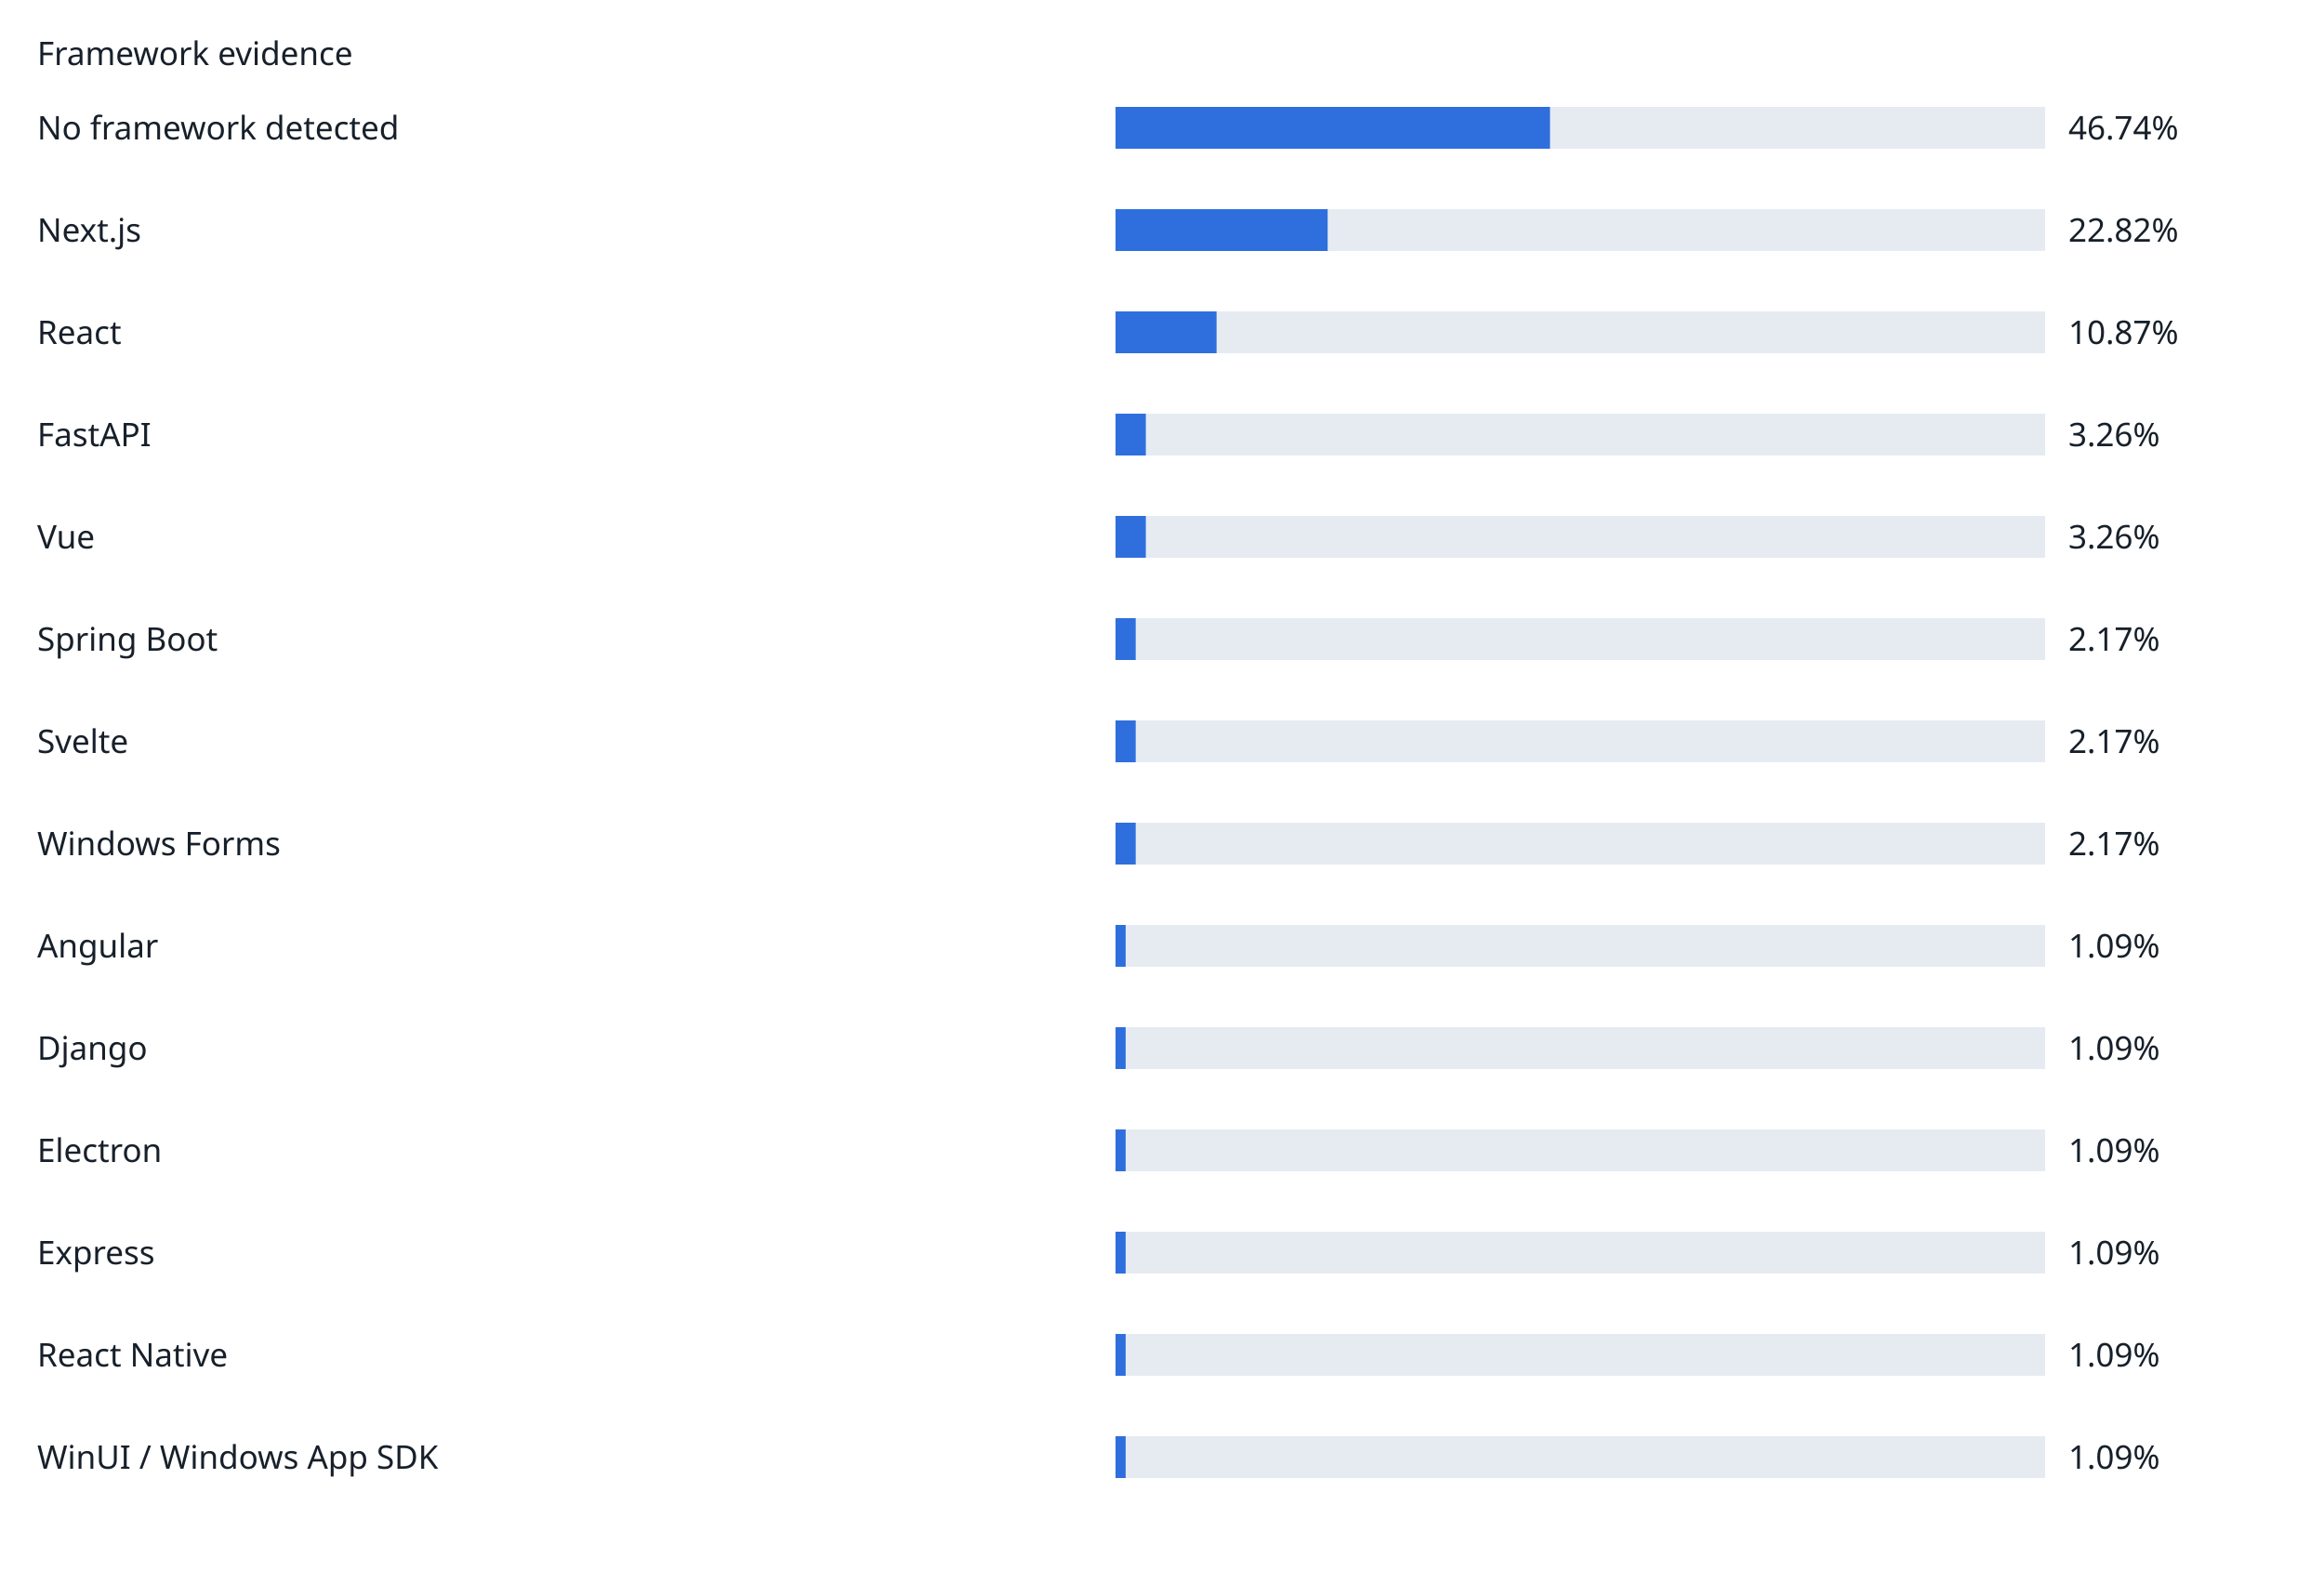
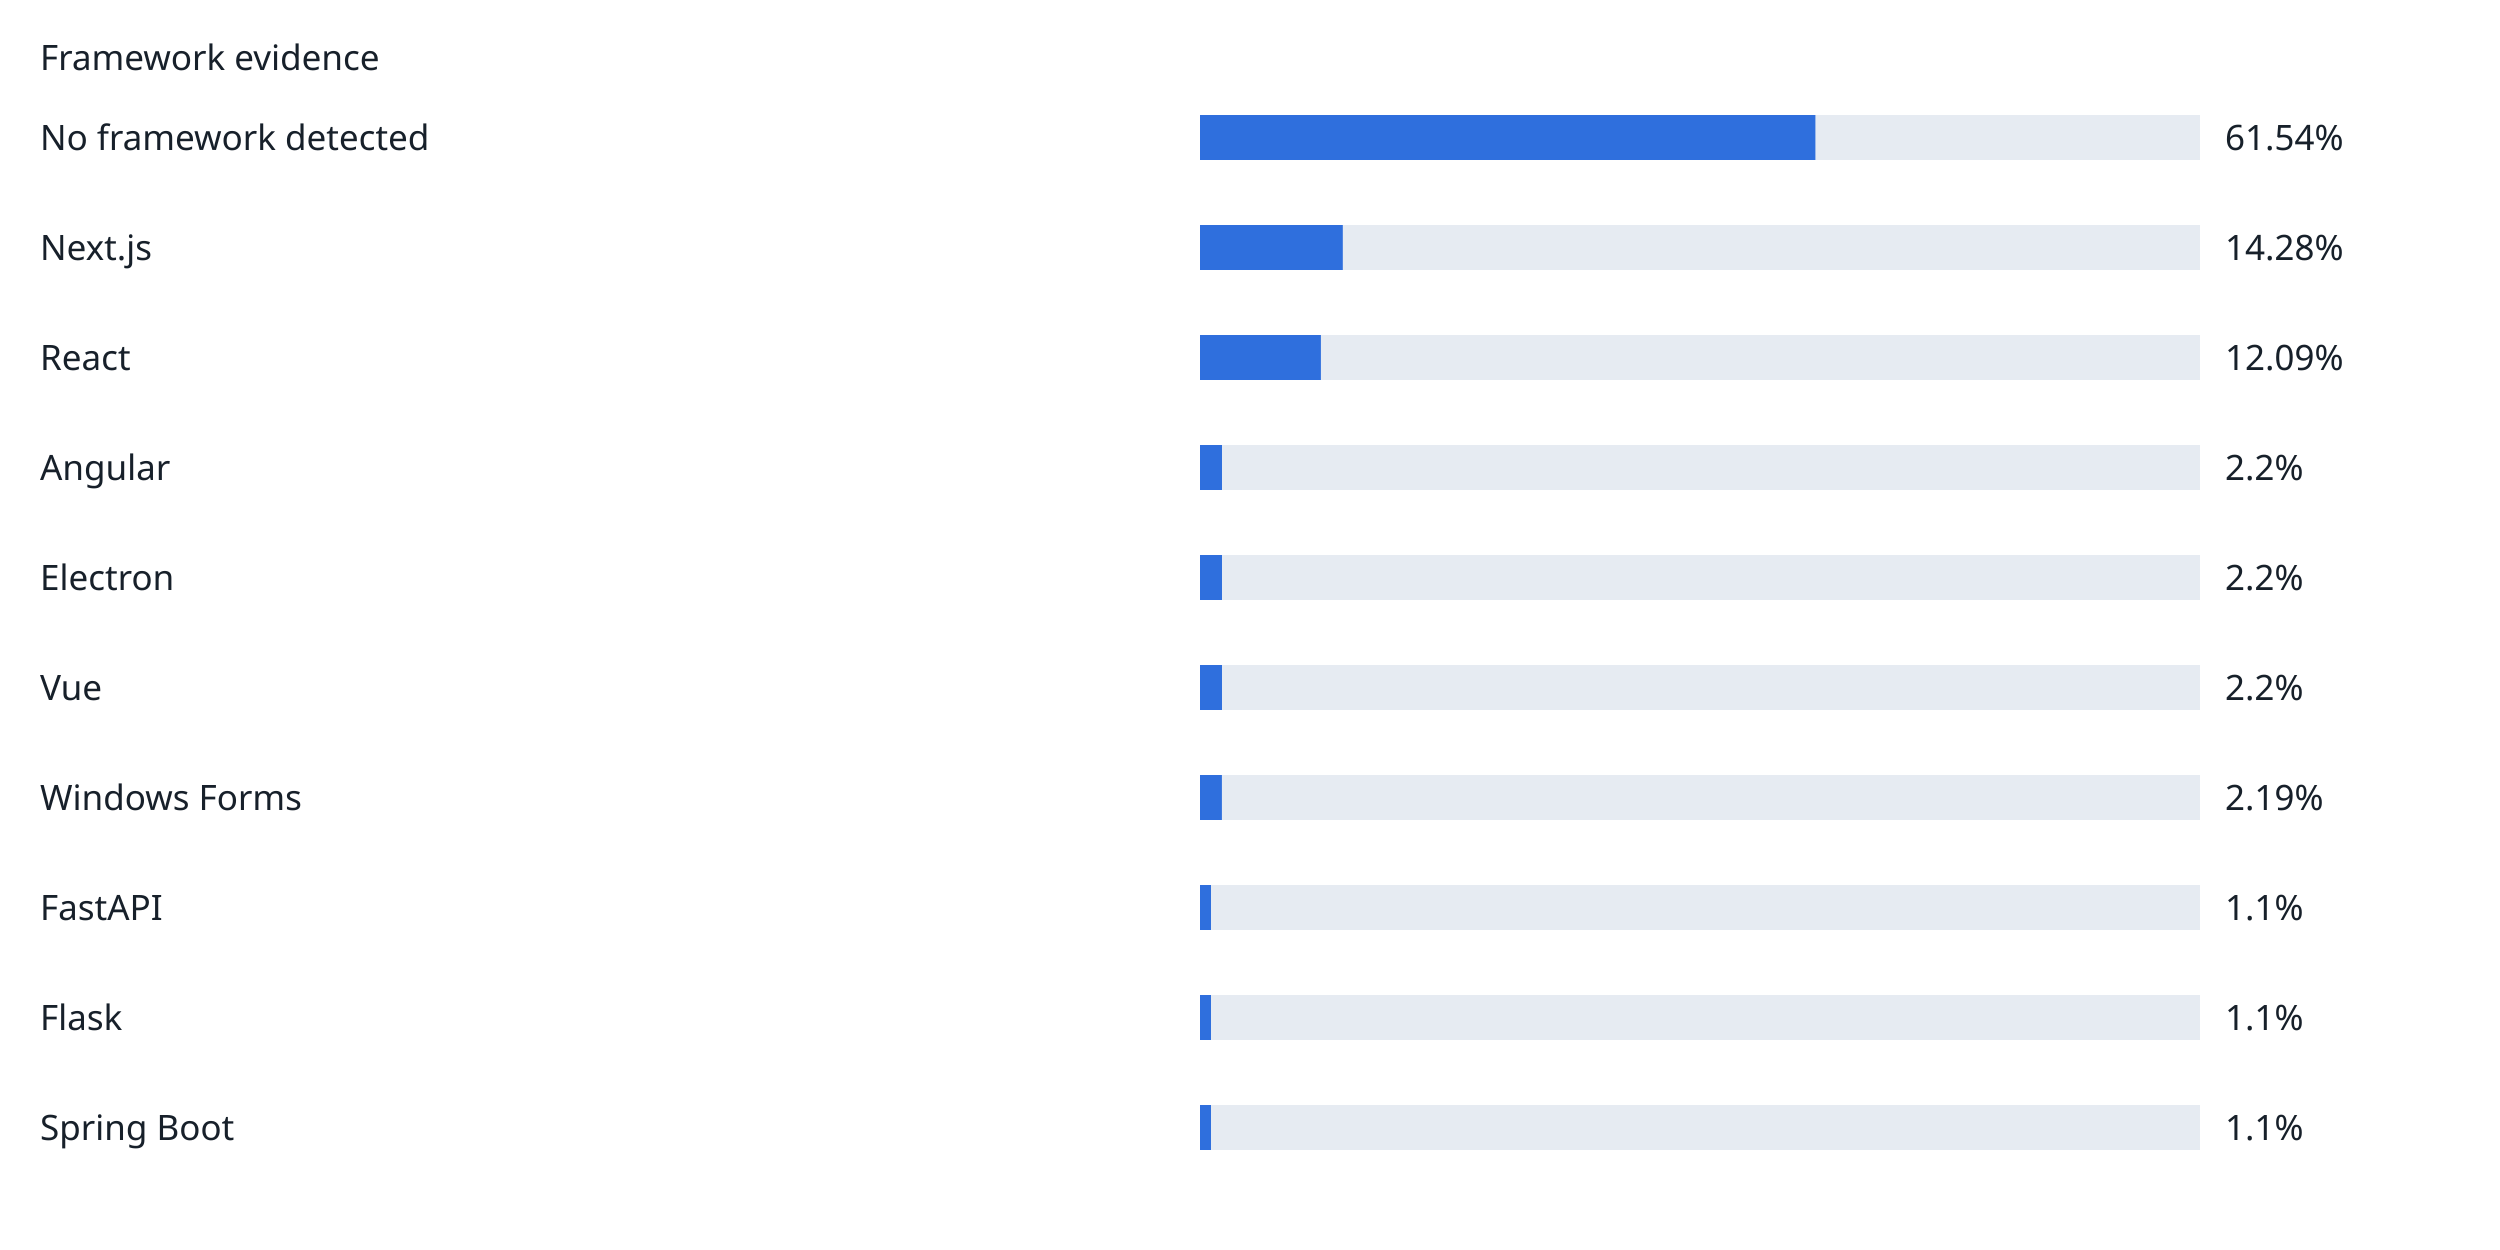
- <svg xmlns="http://www.w3.org/2000/svg" width="1000" height="676" viewBox="0 0 1000 676" role="img">
+ <svg xmlns="http://www.w3.org/2000/svg" width="1000" height="500" viewBox="0 0 1000 500" role="img">
  <rect width="100%" height="100%" fill="white" />
  <g font-family="sans-serif" font-size="14" fill="#17202a">
    <text x="16" y="28">Framework evidence</text>
    <text x="16" y="60">No framework detected</text>
    <rect x="480" y="46" width="400" height="18" fill="#e6ebf2" />
-     <rect x="480" y="46" width="186.96" height="18" fill="#2f6fdd" />
-     <text x="890" y="60">46.74%</text>
+     <rect x="480" y="46" width="246.16" height="18" fill="#2f6fdd" />
+     <text x="890" y="60">61.54%</text>
    <text x="16" y="104">Next.js</text>
    <rect x="480" y="90" width="400" height="18" fill="#e6ebf2" />
-     <rect x="480" y="90" width="91.28" height="18" fill="#2f6fdd" />
-     <text x="890" y="104">22.82%</text>
+     <rect x="480" y="90" width="57.12" height="18" fill="#2f6fdd" />
+     <text x="890" y="104">14.28%</text>
    <text x="16" y="148">React</text>
    <rect x="480" y="134" width="400" height="18" fill="#e6ebf2" />
-     <rect x="480" y="134" width="43.48" height="18" fill="#2f6fdd" />
-     <text x="890" y="148">10.87%</text>
-     <text x="16" y="192">FastAPI</text>
+     <rect x="480" y="134" width="48.36" height="18" fill="#2f6fdd" />
+     <text x="890" y="148">12.09%</text>
+     <text x="16" y="192">Angular</text>
    <rect x="480" y="178" width="400" height="18" fill="#e6ebf2" />
-     <rect x="480" y="178" width="13.04" height="18" fill="#2f6fdd" />
-     <text x="890" y="192">3.26%</text>
-     <text x="16" y="236">Vue</text>
+     <rect x="480" y="178" width="8.8" height="18" fill="#2f6fdd" />
+     <text x="890" y="192">2.2%</text>
+     <text x="16" y="236">Electron</text>
    <rect x="480" y="222" width="400" height="18" fill="#e6ebf2" />
-     <rect x="480" y="222" width="13.04" height="18" fill="#2f6fdd" />
-     <text x="890" y="236">3.26%</text>
-     <text x="16" y="280">Spring Boot</text>
+     <rect x="480" y="222" width="8.8" height="18" fill="#2f6fdd" />
+     <text x="890" y="236">2.2%</text>
+     <text x="16" y="280">Vue</text>
    <rect x="480" y="266" width="400" height="18" fill="#e6ebf2" />
-     <rect x="480" y="266" width="8.68" height="18" fill="#2f6fdd" />
-     <text x="890" y="280">2.17%</text>
-     <text x="16" y="324">Svelte</text>
+     <rect x="480" y="266" width="8.8" height="18" fill="#2f6fdd" />
+     <text x="890" y="280">2.2%</text>
+     <text x="16" y="324">Windows Forms</text>
    <rect x="480" y="310" width="400" height="18" fill="#e6ebf2" />
-     <rect x="480" y="310" width="8.68" height="18" fill="#2f6fdd" />
-     <text x="890" y="324">2.17%</text>
-     <text x="16" y="368">Windows Forms</text>
+     <rect x="480" y="310" width="8.76" height="18" fill="#2f6fdd" />
+     <text x="890" y="324">2.19%</text>
+     <text x="16" y="368">FastAPI</text>
    <rect x="480" y="354" width="400" height="18" fill="#e6ebf2" />
-     <rect x="480" y="354" width="8.68" height="18" fill="#2f6fdd" />
-     <text x="890" y="368">2.17%</text>
-     <text x="16" y="412">Angular</text>
+     <rect x="480" y="354" width="4.4" height="18" fill="#2f6fdd" />
+     <text x="890" y="368">1.1%</text>
+     <text x="16" y="412">Flask</text>
    <rect x="480" y="398" width="400" height="18" fill="#e6ebf2" />
-     <rect x="480" y="398" width="4.36" height="18" fill="#2f6fdd" />
-     <text x="890" y="412">1.09%</text>
-     <text x="16" y="456">Django</text>
+     <rect x="480" y="398" width="4.4" height="18" fill="#2f6fdd" />
+     <text x="890" y="412">1.1%</text>
+     <text x="16" y="456">Spring Boot</text>
    <rect x="480" y="442" width="400" height="18" fill="#e6ebf2" />
-     <rect x="480" y="442" width="4.36" height="18" fill="#2f6fdd" />
-     <text x="890" y="456">1.09%</text>
-     <text x="16" y="500">Electron</text>
-     <rect x="480" y="486" width="400" height="18" fill="#e6ebf2" />
-     <rect x="480" y="486" width="4.36" height="18" fill="#2f6fdd" />
-     <text x="890" y="500">1.09%</text>
-     <text x="16" y="544">Express</text>
-     <rect x="480" y="530" width="400" height="18" fill="#e6ebf2" />
-     <rect x="480" y="530" width="4.36" height="18" fill="#2f6fdd" />
-     <text x="890" y="544">1.09%</text>
-     <text x="16" y="588">React Native</text>
-     <rect x="480" y="574" width="400" height="18" fill="#e6ebf2" />
-     <rect x="480" y="574" width="4.36" height="18" fill="#2f6fdd" />
-     <text x="890" y="588">1.09%</text>
-     <text x="16" y="632">WinUI / Windows App SDK</text>
-     <rect x="480" y="618" width="400" height="18" fill="#e6ebf2" />
-     <rect x="480" y="618" width="4.36" height="18" fill="#2f6fdd" />
-     <text x="890" y="632">1.09%</text>
+     <rect x="480" y="442" width="4.4" height="18" fill="#2f6fdd" />
+     <text x="890" y="456">1.1%</text>
  </g>
</svg>
